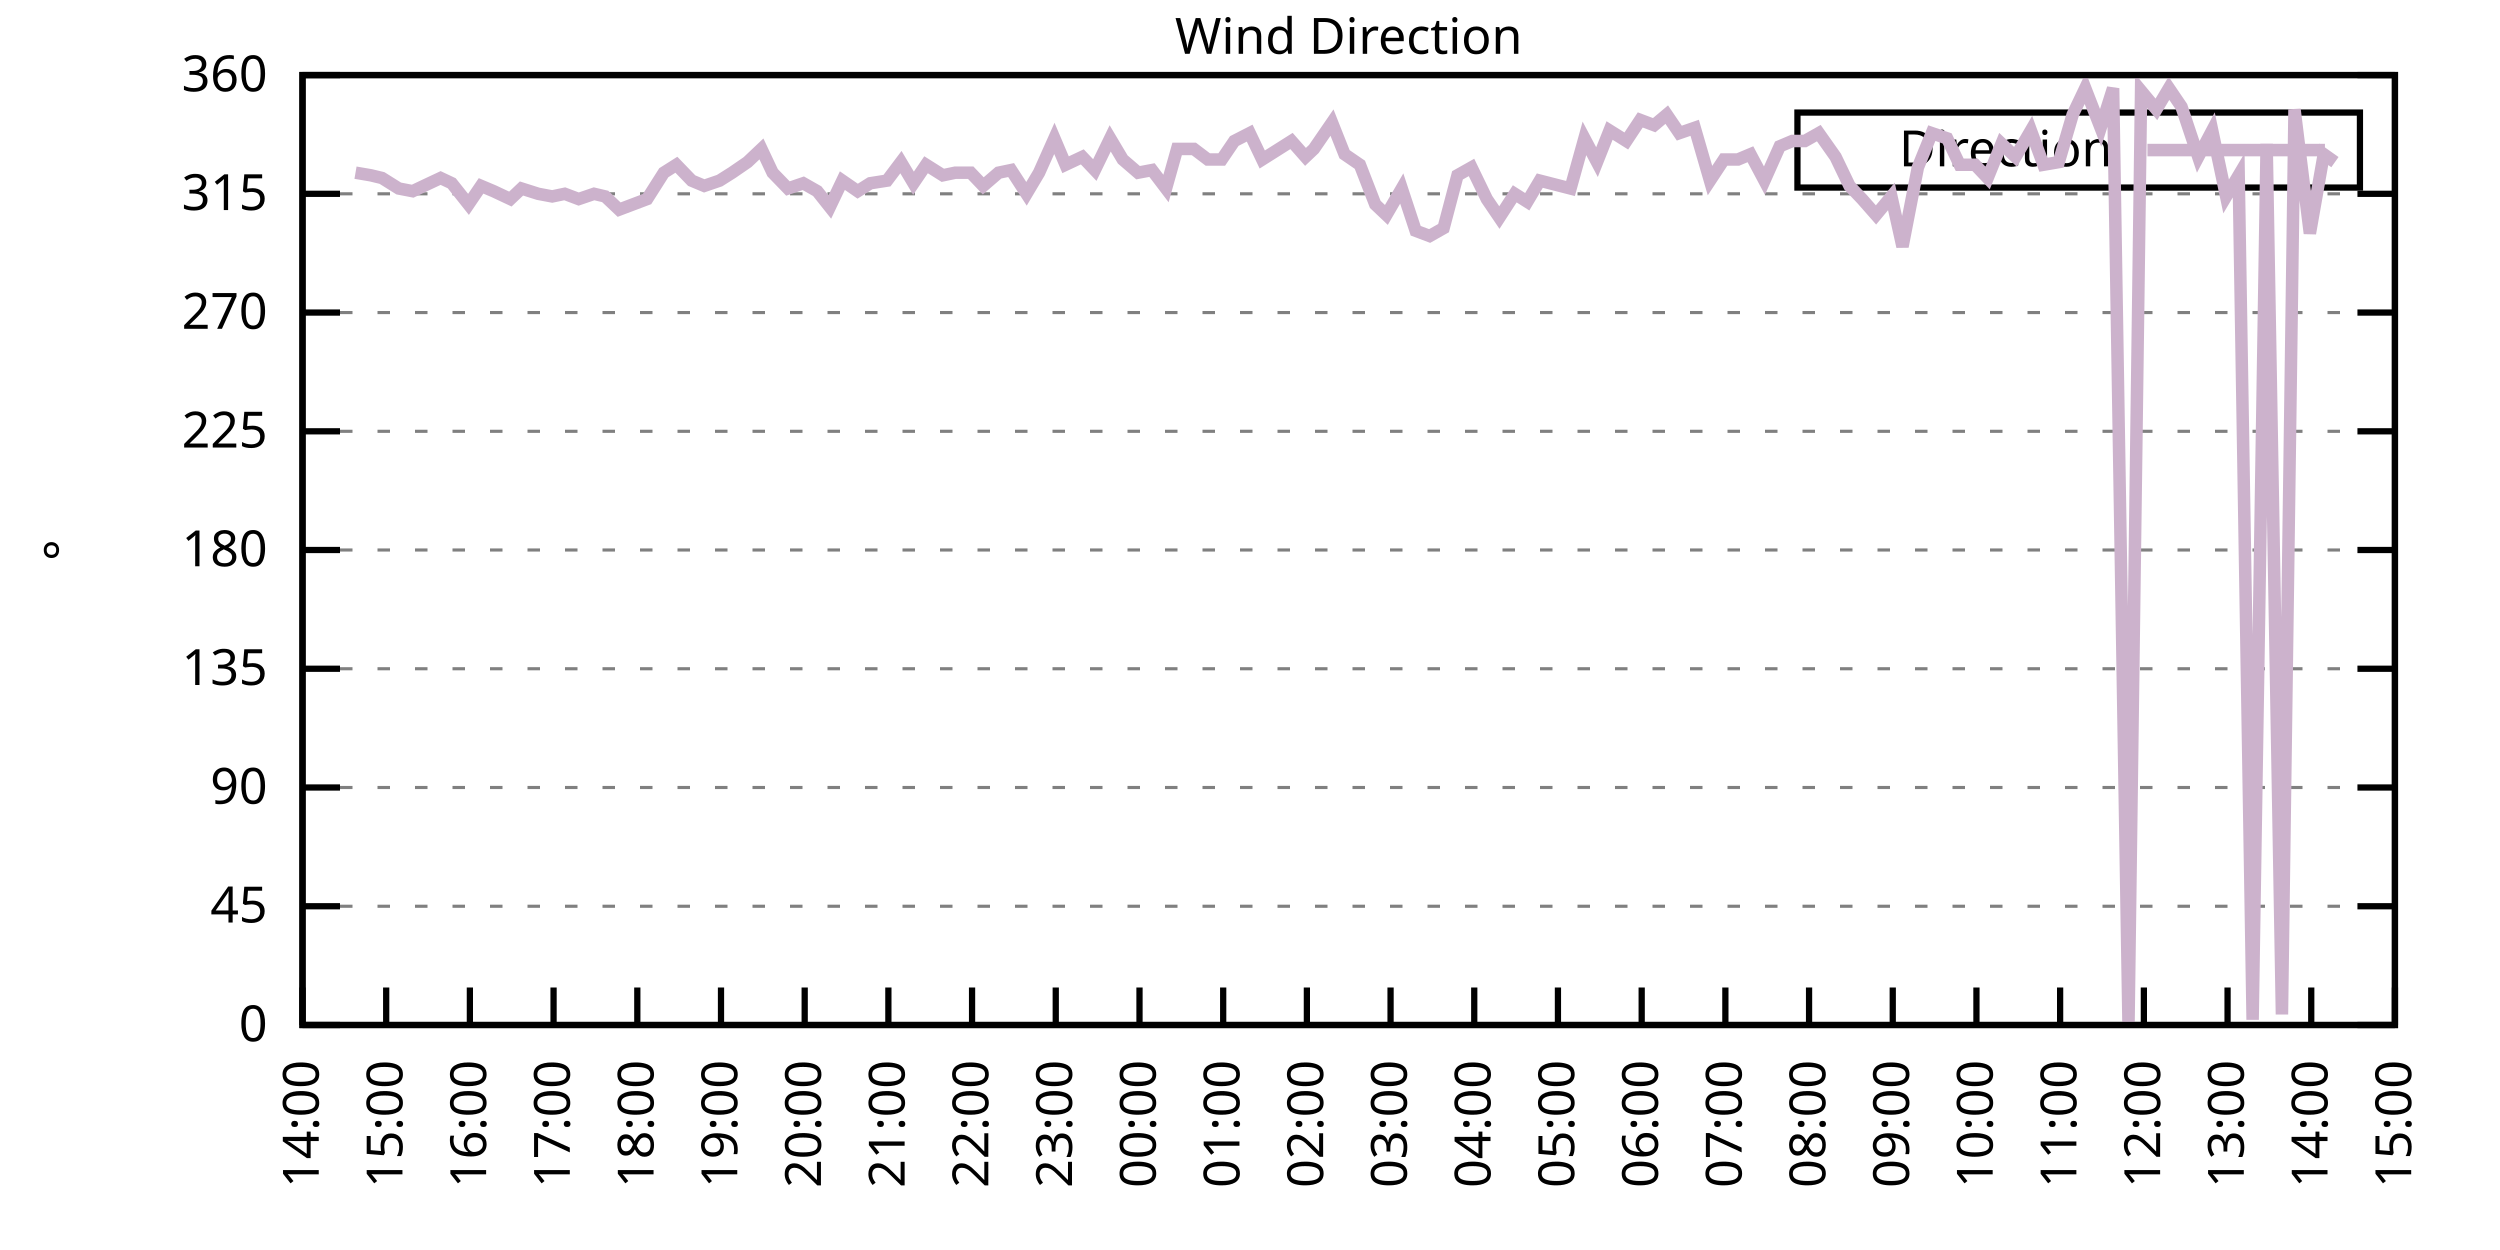
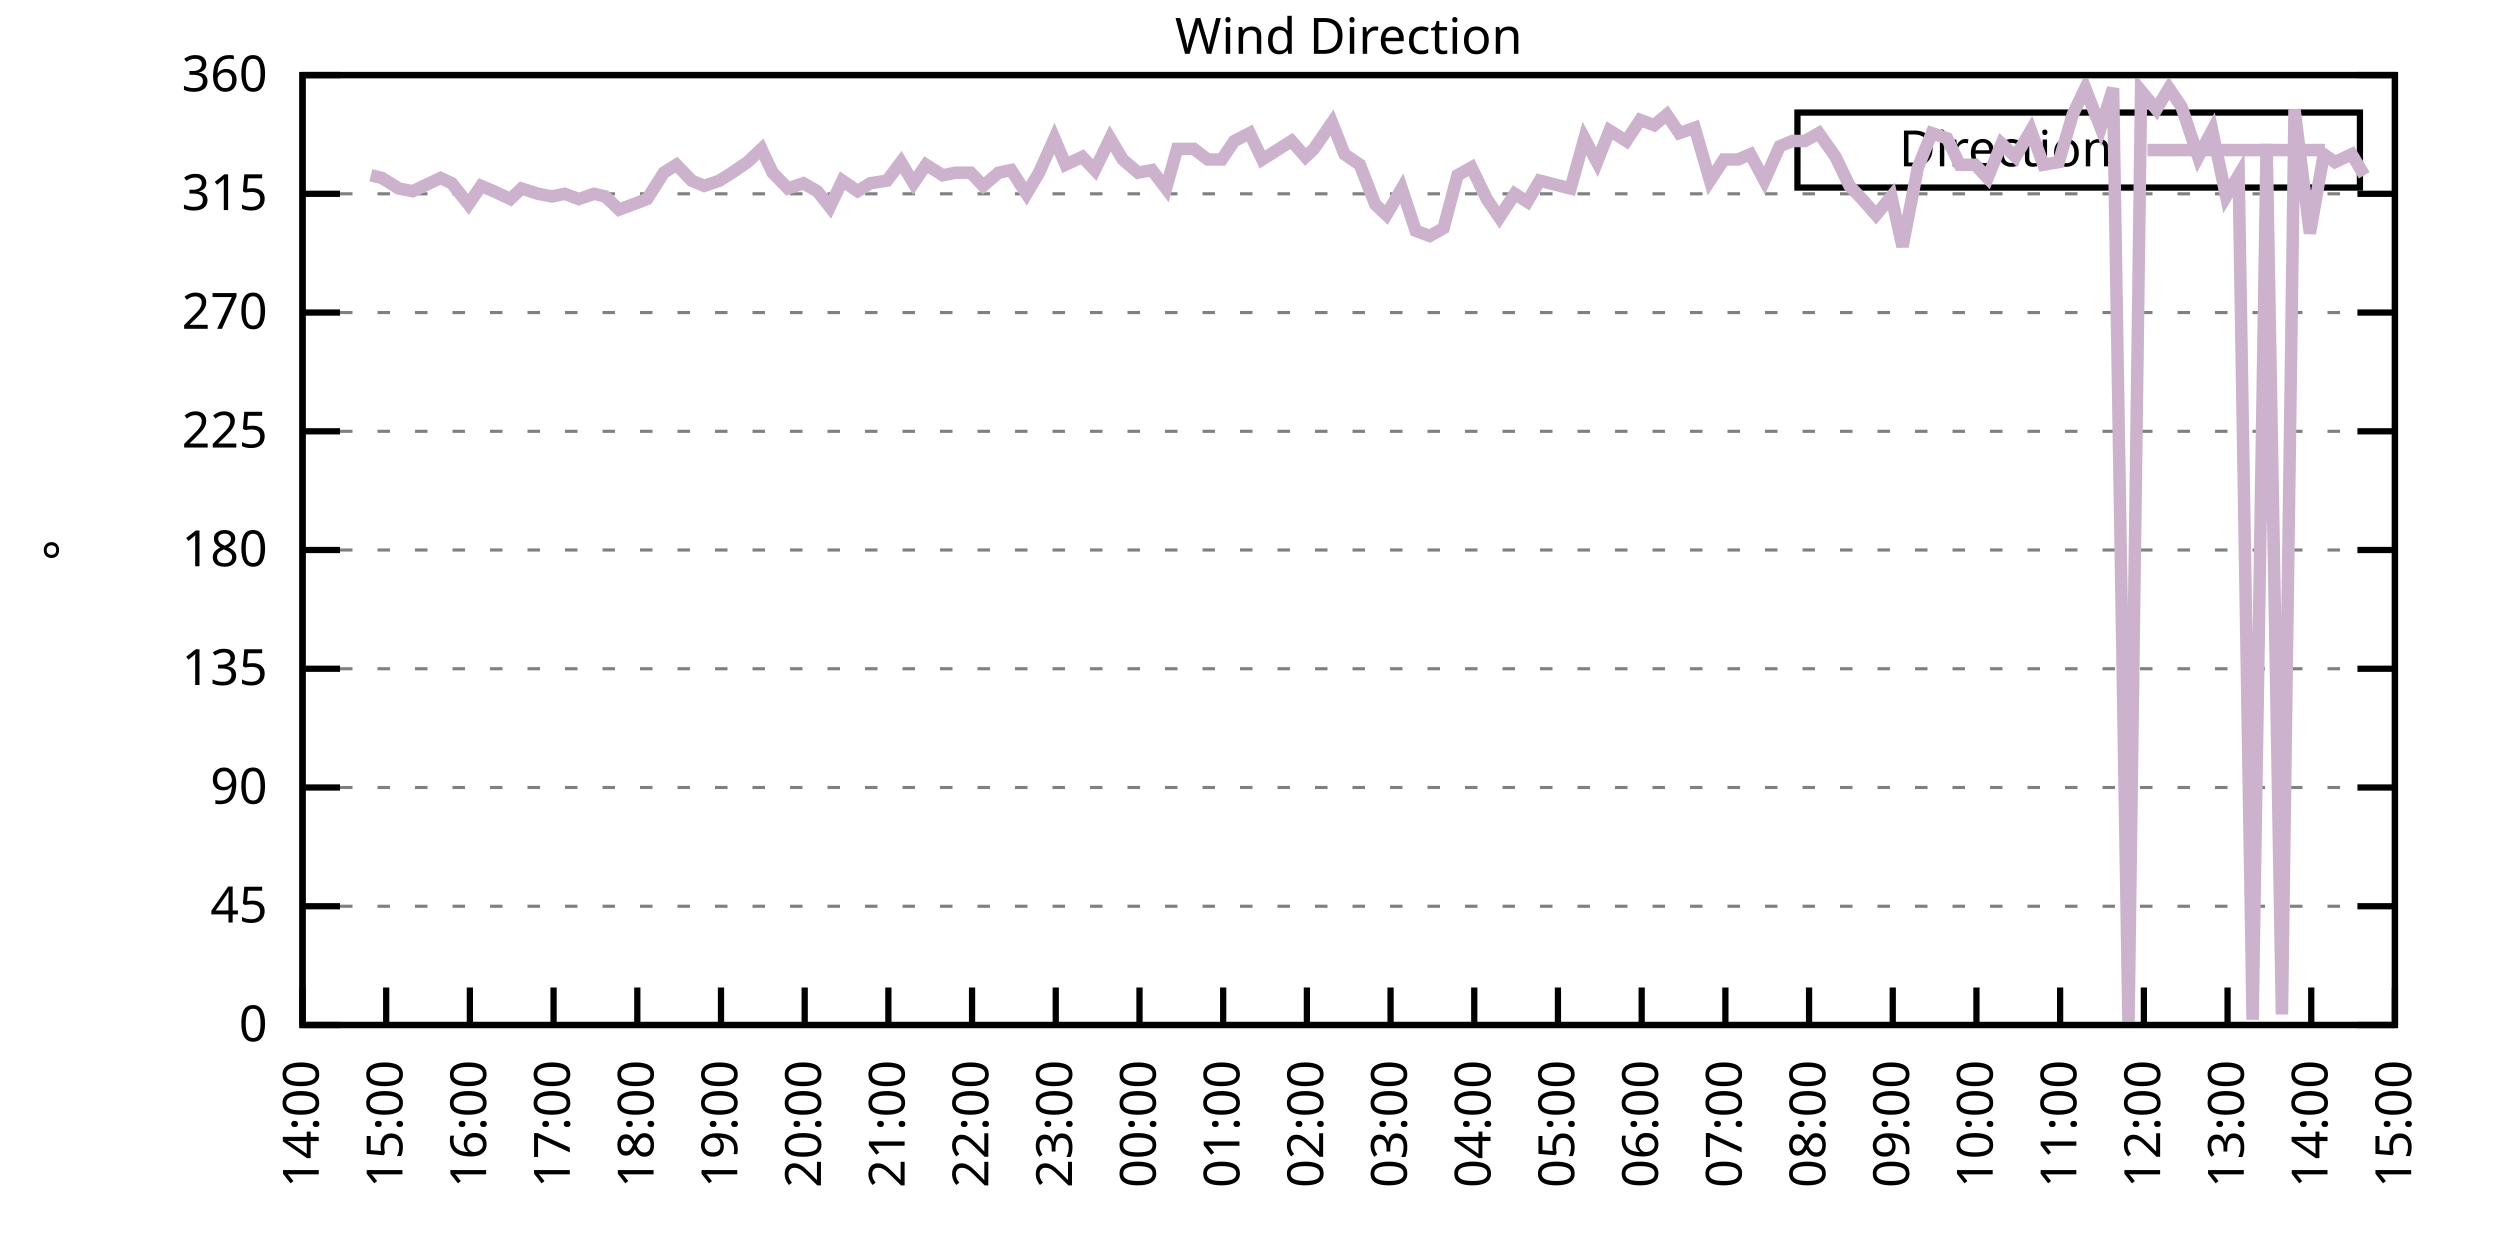
<svg xmlns="http://www.w3.org/2000/svg" xmlns:xlink="http://www.w3.org/1999/xlink" width="400" height="200" viewBox="0 0 400 200">
  <g id="gnuplot_canvas">
    <rect x="0" y="0" width="400" height="200" fill="none" />
    <defs>
      <circle id="gpDot" r="0.5" stroke-width="0.5" stroke="currentColor" />
      <path id="gpPt0" stroke-width="0.333" stroke="currentColor" d="M-1,0 h2 M0,-1 v2" />
      <path id="gpPt1" stroke-width="0.333" stroke="currentColor" d="M-1,-1 L1,1 M1,-1 L-1,1" />
      <path id="gpPt2" stroke-width="0.333" stroke="currentColor" d="M-1,0 L1,0 M0,-1 L0,1 M-1,-1 L1,1 M-1,1 L1,-1" />
      <rect id="gpPt3" stroke-width="0.333" stroke="currentColor" x="-1" y="-1" width="2" height="2" />
      <rect id="gpPt4" stroke-width="0.333" stroke="currentColor" fill="currentColor" x="-1" y="-1" width="2" height="2" />
      <circle id="gpPt5" stroke-width="0.333" stroke="currentColor" cx="0" cy="0" r="1" />
      <use xlink:href="#gpPt5" id="gpPt6" fill="currentColor" stroke="none" />
      <path id="gpPt7" stroke-width="0.333" stroke="currentColor" d="M0,-1.33 L-1.33,0.67 L1.33,0.67 z" />
      <use xlink:href="#gpPt7" id="gpPt8" fill="currentColor" stroke="none" />
      <use xlink:href="#gpPt7" id="gpPt9" stroke="currentColor" transform="rotate(180)" />
      <use xlink:href="#gpPt9" id="gpPt10" fill="currentColor" stroke="none" />
      <use xlink:href="#gpPt3" id="gpPt11" stroke="currentColor" transform="rotate(45)" />
      <use xlink:href="#gpPt11" id="gpPt12" fill="currentColor" stroke="none" />
      <path id="gpPt13" stroke-width="0.333" stroke="currentColor" d="M0,1.330 L1.265,0.411 L0.782,-1.067 L-0.782,-1.076 L-1.265,0.411 z" />
      <use xlink:href="#gpPt13" id="gpPt14" fill="currentColor" stroke="none" />
      <filter id="textbox" filterUnits="objectBoundingBox" x="0" y="0" height="1" width="1">
        <feFlood flood-color="white" flood-opacity="1" result="bgnd" />
        <feComposite in="SourceGraphic" in2="bgnd" operator="atop" />
      </filter>
      <filter id="greybox" filterUnits="objectBoundingBox" x="0" y="0" height="1" width="1">
        <feFlood flood-color="lightgrey" flood-opacity="1" result="grey" />
        <feComposite in="SourceGraphic" in2="grey" operator="atop" />
      </filter>
    </defs>
    <g fill="none" color="white" stroke="currentColor" stroke-width="1.00" stroke-linecap="butt" stroke-linejoin="miter">
</g>
    <g fill="none" color="black" stroke="currentColor" stroke-width="1.00" stroke-linecap="butt" stroke-linejoin="miter">
      <g stroke="none" shape-rendering="crispEdges">
        <polygon fill="rgb(255, 255, 255)" points="48.40,164.00 383.18,164.00 383.18,12.02 48.40,12.02 " />
      </g>
    </g>
    <g fill="none" color="black" stroke="currentColor" stroke-width="1.00" stroke-linecap="butt" stroke-linejoin="miter">
</g>
    <g fill="none" color="black" stroke="black" stroke-width="0.50" stroke-linecap="butt" stroke-linejoin="miter">
</g>
    <g fill="none" color="gray" stroke="currentColor" stroke-width="0.50" stroke-linecap="butt" stroke-linejoin="miter">
      <path stroke="gray" stroke-dasharray="2,4" class="gridline" d="M48.40,164.00 L383.19,164.00  " />
    </g>
    <g fill="none" color="gray" stroke="gray" stroke-width="1.00" stroke-linecap="butt" stroke-linejoin="miter">
</g>
    <g fill="none" color="black" stroke="currentColor" stroke-width="1.00" stroke-linecap="butt" stroke-linejoin="miter">
      <path stroke="black" d="M48.40,164.00 L54.40,164.00 M383.19,164.00 L377.19,164.00  " />
      <g transform="translate(42.80,166.60)" stroke="none" fill="black" font-family="Sans" font-size="8.00" text-anchor="end">
        <text>
          <tspan font-family="Sans"> 0</tspan>
        </text>
      </g>
    </g>
    <g fill="none" color="black" stroke="currentColor" stroke-width="1.00" stroke-linecap="butt" stroke-linejoin="miter">
</g>
    <g fill="none" color="black" stroke="black" stroke-width="0.50" stroke-linecap="butt" stroke-linejoin="miter">
</g>
    <g fill="none" color="gray" stroke="currentColor" stroke-width="0.50" stroke-linecap="butt" stroke-linejoin="miter">
      <path stroke="gray" stroke-dasharray="2,4" class="gridline" d="M48.40,145.00 L383.19,145.00  " />
    </g>
    <g fill="none" color="gray" stroke="gray" stroke-width="1.00" stroke-linecap="butt" stroke-linejoin="miter">
</g>
    <g fill="none" color="black" stroke="currentColor" stroke-width="1.00" stroke-linecap="butt" stroke-linejoin="miter">
      <path stroke="black" d="M48.40,145.00 L54.40,145.00 M383.19,145.00 L377.19,145.00  " />
      <g transform="translate(42.80,147.60)" stroke="none" fill="black" font-family="Sans" font-size="8.00" text-anchor="end">
        <text>
          <tspan font-family="Sans"> 45</tspan>
        </text>
      </g>
    </g>
    <g fill="none" color="black" stroke="currentColor" stroke-width="1.00" stroke-linecap="butt" stroke-linejoin="miter">
</g>
    <g fill="none" color="black" stroke="black" stroke-width="0.50" stroke-linecap="butt" stroke-linejoin="miter">
</g>
    <g fill="none" color="gray" stroke="currentColor" stroke-width="0.50" stroke-linecap="butt" stroke-linejoin="miter">
      <path stroke="gray" stroke-dasharray="2,4" class="gridline" d="M48.40,126.00 L383.19,126.00  " />
    </g>
    <g fill="none" color="gray" stroke="gray" stroke-width="1.00" stroke-linecap="butt" stroke-linejoin="miter">
</g>
    <g fill="none" color="black" stroke="currentColor" stroke-width="1.00" stroke-linecap="butt" stroke-linejoin="miter">
      <path stroke="black" d="M48.40,126.00 L54.40,126.00 M383.19,126.00 L377.19,126.00  " />
      <g transform="translate(42.80,128.60)" stroke="none" fill="black" font-family="Sans" font-size="8.00" text-anchor="end">
        <text>
          <tspan font-family="Sans"> 90</tspan>
        </text>
      </g>
    </g>
    <g fill="none" color="black" stroke="currentColor" stroke-width="1.00" stroke-linecap="butt" stroke-linejoin="miter">
</g>
    <g fill="none" color="black" stroke="black" stroke-width="0.50" stroke-linecap="butt" stroke-linejoin="miter">
</g>
    <g fill="none" color="gray" stroke="currentColor" stroke-width="0.50" stroke-linecap="butt" stroke-linejoin="miter">
      <path stroke="gray" stroke-dasharray="2,4" class="gridline" d="M48.40,107.00 L383.19,107.00  " />
    </g>
    <g fill="none" color="gray" stroke="gray" stroke-width="1.00" stroke-linecap="butt" stroke-linejoin="miter">
</g>
    <g fill="none" color="black" stroke="currentColor" stroke-width="1.00" stroke-linecap="butt" stroke-linejoin="miter">
      <path stroke="black" d="M48.40,107.00 L54.40,107.00 M383.19,107.00 L377.19,107.00  " />
      <g transform="translate(42.80,109.60)" stroke="none" fill="black" font-family="Sans" font-size="8.00" text-anchor="end">
        <text>
          <tspan font-family="Sans"> 135</tspan>
        </text>
      </g>
    </g>
    <g fill="none" color="black" stroke="currentColor" stroke-width="1.00" stroke-linecap="butt" stroke-linejoin="miter">
</g>
    <g fill="none" color="black" stroke="black" stroke-width="0.50" stroke-linecap="butt" stroke-linejoin="miter">
</g>
    <g fill="none" color="gray" stroke="currentColor" stroke-width="0.50" stroke-linecap="butt" stroke-linejoin="miter">
      <path stroke="gray" stroke-dasharray="2,4" class="gridline" d="M48.40,88.00 L383.19,88.00  " />
    </g>
    <g fill="none" color="gray" stroke="gray" stroke-width="1.00" stroke-linecap="butt" stroke-linejoin="miter">
</g>
    <g fill="none" color="black" stroke="currentColor" stroke-width="1.00" stroke-linecap="butt" stroke-linejoin="miter">
      <path stroke="black" d="M48.40,88.00 L54.40,88.00 M383.19,88.00 L377.19,88.00  " />
      <g transform="translate(42.80,90.60)" stroke="none" fill="black" font-family="Sans" font-size="8.00" text-anchor="end">
        <text>
          <tspan font-family="Sans"> 180</tspan>
        </text>
      </g>
    </g>
    <g fill="none" color="black" stroke="currentColor" stroke-width="1.00" stroke-linecap="butt" stroke-linejoin="miter">
</g>
    <g fill="none" color="black" stroke="black" stroke-width="0.50" stroke-linecap="butt" stroke-linejoin="miter">
</g>
    <g fill="none" color="gray" stroke="currentColor" stroke-width="0.50" stroke-linecap="butt" stroke-linejoin="miter">
      <path stroke="gray" stroke-dasharray="2,4" class="gridline" d="M48.40,69.01 L383.19,69.01  " />
    </g>
    <g fill="none" color="gray" stroke="gray" stroke-width="1.00" stroke-linecap="butt" stroke-linejoin="miter">
</g>
    <g fill="none" color="black" stroke="currentColor" stroke-width="1.00" stroke-linecap="butt" stroke-linejoin="miter">
      <path stroke="black" d="M48.40,69.01 L54.40,69.01 M383.19,69.01 L377.19,69.01  " />
      <g transform="translate(42.80,71.61)" stroke="none" fill="black" font-family="Sans" font-size="8.00" text-anchor="end">
        <text>
          <tspan font-family="Sans"> 225</tspan>
        </text>
      </g>
    </g>
    <g fill="none" color="black" stroke="currentColor" stroke-width="1.00" stroke-linecap="butt" stroke-linejoin="miter">
</g>
    <g fill="none" color="black" stroke="black" stroke-width="0.50" stroke-linecap="butt" stroke-linejoin="miter">
</g>
    <g fill="none" color="gray" stroke="currentColor" stroke-width="0.50" stroke-linecap="butt" stroke-linejoin="miter">
      <path stroke="gray" stroke-dasharray="2,4" class="gridline" d="M48.40,50.01 L383.19,50.01  " />
    </g>
    <g fill="none" color="gray" stroke="gray" stroke-width="1.00" stroke-linecap="butt" stroke-linejoin="miter">
</g>
    <g fill="none" color="black" stroke="currentColor" stroke-width="1.00" stroke-linecap="butt" stroke-linejoin="miter">
      <path stroke="black" d="M48.40,50.01 L54.40,50.01 M383.19,50.01 L377.19,50.01  " />
      <g transform="translate(42.80,52.61)" stroke="none" fill="black" font-family="Sans" font-size="8.00" text-anchor="end">
        <text>
          <tspan font-family="Sans"> 270</tspan>
        </text>
      </g>
    </g>
    <g fill="none" color="black" stroke="currentColor" stroke-width="1.00" stroke-linecap="butt" stroke-linejoin="miter">
</g>
    <g fill="none" color="black" stroke="black" stroke-width="0.50" stroke-linecap="butt" stroke-linejoin="miter">
</g>
    <g fill="none" color="gray" stroke="currentColor" stroke-width="0.50" stroke-linecap="butt" stroke-linejoin="miter">
      <path stroke="gray" stroke-dasharray="2,4" class="gridline" d="M48.40,31.01 L383.19,31.01  " />
    </g>
    <g fill="none" color="gray" stroke="gray" stroke-width="1.00" stroke-linecap="butt" stroke-linejoin="miter">
</g>
    <g fill="none" color="black" stroke="currentColor" stroke-width="1.00" stroke-linecap="butt" stroke-linejoin="miter">
      <path stroke="black" d="M48.40,31.01 L54.40,31.01 M383.19,31.01 L377.19,31.01  " />
      <g transform="translate(42.80,33.61)" stroke="none" fill="black" font-family="Sans" font-size="8.00" text-anchor="end">
        <text>
          <tspan font-family="Sans"> 315</tspan>
        </text>
      </g>
    </g>
    <g fill="none" color="black" stroke="currentColor" stroke-width="1.00" stroke-linecap="butt" stroke-linejoin="miter">
</g>
    <g fill="none" color="black" stroke="black" stroke-width="0.50" stroke-linecap="butt" stroke-linejoin="miter">
</g>
    <g fill="none" color="gray" stroke="currentColor" stroke-width="0.50" stroke-linecap="butt" stroke-linejoin="miter">
      <path stroke="gray" stroke-dasharray="2,4" class="gridline" d="M48.40,12.01 L383.19,12.01  " />
    </g>
    <g fill="none" color="gray" stroke="gray" stroke-width="1.00" stroke-linecap="butt" stroke-linejoin="miter">
</g>
    <g fill="none" color="black" stroke="currentColor" stroke-width="1.00" stroke-linecap="butt" stroke-linejoin="miter">
      <path stroke="black" d="M48.40,12.01 L54.40,12.01 M383.19,12.01 L377.19,12.01  " />
      <g transform="translate(42.80,14.61)" stroke="none" fill="black" font-family="Sans" font-size="8.00" text-anchor="end">
        <text>
          <tspan font-family="Sans"> 360</tspan>
        </text>
      </g>
    </g>
    <g fill="none" color="black" stroke="currentColor" stroke-width="1.00" stroke-linecap="butt" stroke-linejoin="miter">
      <path stroke="black" d="M48.40,164.00 L48.40,158.00  " />
      <g transform="translate(51.00,169.60) rotate(270.00)" stroke="none" fill="black" font-family="Sans" font-size="8.00" text-anchor="end">
        <text>
          <tspan font-family="Sans">14:00</tspan>
        </text>
      </g>
    </g>
    <g fill="none" color="black" stroke="currentColor" stroke-width="1.00" stroke-linecap="butt" stroke-linejoin="miter">
      <path stroke="black" d="M61.79,164.00 L61.79,158.00  " />
      <g transform="translate(64.39,169.60) rotate(270.00)" stroke="none" fill="black" font-family="Sans" font-size="8.00" text-anchor="end">
        <text>
          <tspan font-family="Sans">15:00</tspan>
        </text>
      </g>
    </g>
    <g fill="none" color="black" stroke="currentColor" stroke-width="1.00" stroke-linecap="butt" stroke-linejoin="miter">
      <path stroke="black" d="M75.18,164.00 L75.18,158.00  " />
      <g transform="translate(77.78,169.60) rotate(270.00)" stroke="none" fill="black" font-family="Sans" font-size="8.00" text-anchor="end">
        <text>
          <tspan font-family="Sans">16:00</tspan>
        </text>
      </g>
    </g>
    <g fill="none" color="black" stroke="currentColor" stroke-width="1.00" stroke-linecap="butt" stroke-linejoin="miter">
      <path stroke="black" d="M88.57,164.00 L88.57,158.00  " />
      <g transform="translate(91.17,169.60) rotate(270.00)" stroke="none" fill="black" font-family="Sans" font-size="8.00" text-anchor="end">
        <text>
          <tspan font-family="Sans">17:00</tspan>
        </text>
      </g>
    </g>
    <g fill="none" color="black" stroke="currentColor" stroke-width="1.00" stroke-linecap="butt" stroke-linejoin="miter">
      <path stroke="black" d="M101.97,164.00 L101.97,158.00  " />
      <g transform="translate(104.57,169.60) rotate(270.00)" stroke="none" fill="black" font-family="Sans" font-size="8.00" text-anchor="end">
        <text>
          <tspan font-family="Sans">18:00</tspan>
        </text>
      </g>
    </g>
    <g fill="none" color="black" stroke="currentColor" stroke-width="1.00" stroke-linecap="butt" stroke-linejoin="miter">
      <path stroke="black" d="M115.36,164.00 L115.36,158.00  " />
      <g transform="translate(117.96,169.60) rotate(270.00)" stroke="none" fill="black" font-family="Sans" font-size="8.00" text-anchor="end">
        <text>
          <tspan font-family="Sans">19:00</tspan>
        </text>
      </g>
    </g>
    <g fill="none" color="black" stroke="currentColor" stroke-width="1.00" stroke-linecap="butt" stroke-linejoin="miter">
      <path stroke="black" d="M128.75,164.00 L128.75,158.00  " />
      <g transform="translate(131.35,169.60) rotate(270.00)" stroke="none" fill="black" font-family="Sans" font-size="8.00" text-anchor="end">
        <text>
          <tspan font-family="Sans">20:00</tspan>
        </text>
      </g>
    </g>
    <g fill="none" color="black" stroke="currentColor" stroke-width="1.00" stroke-linecap="butt" stroke-linejoin="miter">
      <path stroke="black" d="M142.14,164.00 L142.14,158.00  " />
      <g transform="translate(144.74,169.60) rotate(270.00)" stroke="none" fill="black" font-family="Sans" font-size="8.00" text-anchor="end">
        <text>
          <tspan font-family="Sans">21:00</tspan>
        </text>
      </g>
    </g>
    <g fill="none" color="black" stroke="currentColor" stroke-width="1.00" stroke-linecap="butt" stroke-linejoin="miter">
      <path stroke="black" d="M155.53,164.00 L155.53,158.00  " />
      <g transform="translate(158.13,169.60) rotate(270.00)" stroke="none" fill="black" font-family="Sans" font-size="8.00" text-anchor="end">
        <text>
          <tspan font-family="Sans">22:00</tspan>
        </text>
      </g>
    </g>
    <g fill="none" color="black" stroke="currentColor" stroke-width="1.00" stroke-linecap="butt" stroke-linejoin="miter">
      <path stroke="black" d="M168.92,164.00 L168.92,158.00  " />
      <g transform="translate(171.52,169.60) rotate(270.00)" stroke="none" fill="black" font-family="Sans" font-size="8.00" text-anchor="end">
        <text>
          <tspan font-family="Sans">23:00</tspan>
        </text>
      </g>
    </g>
    <g fill="none" color="black" stroke="currentColor" stroke-width="1.00" stroke-linecap="butt" stroke-linejoin="miter">
      <path stroke="black" d="M182.32,164.00 L182.32,158.00  " />
      <g transform="translate(184.92,169.60) rotate(270.00)" stroke="none" fill="black" font-family="Sans" font-size="8.00" text-anchor="end">
        <text>
          <tspan font-family="Sans">00:00</tspan>
        </text>
      </g>
    </g>
    <g fill="none" color="black" stroke="currentColor" stroke-width="1.00" stroke-linecap="butt" stroke-linejoin="miter">
      <path stroke="black" d="M195.71,164.00 L195.71,158.00  " />
      <g transform="translate(198.31,169.60) rotate(270.00)" stroke="none" fill="black" font-family="Sans" font-size="8.00" text-anchor="end">
        <text>
          <tspan font-family="Sans">01:00</tspan>
        </text>
      </g>
    </g>
    <g fill="none" color="black" stroke="currentColor" stroke-width="1.00" stroke-linecap="butt" stroke-linejoin="miter">
      <path stroke="black" d="M209.10,164.00 L209.10,158.00  " />
      <g transform="translate(211.70,169.60) rotate(270.00)" stroke="none" fill="black" font-family="Sans" font-size="8.00" text-anchor="end">
        <text>
          <tspan font-family="Sans">02:00</tspan>
        </text>
      </g>
    </g>
    <g fill="none" color="black" stroke="currentColor" stroke-width="1.00" stroke-linecap="butt" stroke-linejoin="miter">
      <path stroke="black" d="M222.49,164.00 L222.49,158.00  " />
      <g transform="translate(225.09,169.60) rotate(270.00)" stroke="none" fill="black" font-family="Sans" font-size="8.00" text-anchor="end">
        <text>
          <tspan font-family="Sans">03:00</tspan>
        </text>
      </g>
    </g>
    <g fill="none" color="black" stroke="currentColor" stroke-width="1.00" stroke-linecap="butt" stroke-linejoin="miter">
      <path stroke="black" d="M235.88,164.00 L235.88,158.00  " />
      <g transform="translate(238.48,169.60) rotate(270.00)" stroke="none" fill="black" font-family="Sans" font-size="8.00" text-anchor="end">
        <text>
          <tspan font-family="Sans">04:00</tspan>
        </text>
      </g>
    </g>
    <g fill="none" color="black" stroke="currentColor" stroke-width="1.00" stroke-linecap="butt" stroke-linejoin="miter">
      <path stroke="black" d="M249.27,164.00 L249.27,158.00  " />
      <g transform="translate(251.87,169.60) rotate(270.00)" stroke="none" fill="black" font-family="Sans" font-size="8.00" text-anchor="end">
        <text>
          <tspan font-family="Sans">05:00</tspan>
        </text>
      </g>
    </g>
    <g fill="none" color="black" stroke="currentColor" stroke-width="1.00" stroke-linecap="butt" stroke-linejoin="miter">
      <path stroke="black" d="M262.67,164.00 L262.67,158.00  " />
      <g transform="translate(265.27,169.60) rotate(270.00)" stroke="none" fill="black" font-family="Sans" font-size="8.00" text-anchor="end">
        <text>
          <tspan font-family="Sans">06:00</tspan>
        </text>
      </g>
    </g>
    <g fill="none" color="black" stroke="currentColor" stroke-width="1.00" stroke-linecap="butt" stroke-linejoin="miter">
      <path stroke="black" d="M276.06,164.00 L276.06,158.00  " />
      <g transform="translate(278.66,169.60) rotate(270.00)" stroke="none" fill="black" font-family="Sans" font-size="8.00" text-anchor="end">
        <text>
          <tspan font-family="Sans">07:00</tspan>
        </text>
      </g>
    </g>
    <g fill="none" color="black" stroke="currentColor" stroke-width="1.00" stroke-linecap="butt" stroke-linejoin="miter">
      <path stroke="black" d="M289.45,164.00 L289.45,158.00  " />
      <g transform="translate(292.05,169.60) rotate(270.00)" stroke="none" fill="black" font-family="Sans" font-size="8.00" text-anchor="end">
        <text>
          <tspan font-family="Sans">08:00</tspan>
        </text>
      </g>
    </g>
    <g fill="none" color="black" stroke="currentColor" stroke-width="1.00" stroke-linecap="butt" stroke-linejoin="miter">
      <path stroke="black" d="M302.84,164.00 L302.84,158.00  " />
      <g transform="translate(305.44,169.60) rotate(270.00)" stroke="none" fill="black" font-family="Sans" font-size="8.00" text-anchor="end">
        <text>
          <tspan font-family="Sans">09:00</tspan>
        </text>
      </g>
    </g>
    <g fill="none" color="black" stroke="currentColor" stroke-width="1.00" stroke-linecap="butt" stroke-linejoin="miter">
      <path stroke="black" d="M316.23,164.00 L316.23,158.00  " />
      <g transform="translate(318.83,169.60) rotate(270.00)" stroke="none" fill="black" font-family="Sans" font-size="8.00" text-anchor="end">
        <text>
          <tspan font-family="Sans">10:00</tspan>
        </text>
      </g>
    </g>
    <g fill="none" color="black" stroke="currentColor" stroke-width="1.00" stroke-linecap="butt" stroke-linejoin="miter">
      <path stroke="black" d="M329.62,164.00 L329.62,158.00  " />
      <g transform="translate(332.22,169.60) rotate(270.00)" stroke="none" fill="black" font-family="Sans" font-size="8.00" text-anchor="end">
        <text>
          <tspan font-family="Sans">11:00</tspan>
        </text>
      </g>
    </g>
    <g fill="none" color="black" stroke="currentColor" stroke-width="1.00" stroke-linecap="butt" stroke-linejoin="miter">
      <path stroke="black" d="M343.02,164.00 L343.02,158.00  " />
      <g transform="translate(345.62,169.60) rotate(270.00)" stroke="none" fill="black" font-family="Sans" font-size="8.00" text-anchor="end">
        <text>
          <tspan font-family="Sans">12:00</tspan>
        </text>
      </g>
    </g>
    <g fill="none" color="black" stroke="currentColor" stroke-width="1.00" stroke-linecap="butt" stroke-linejoin="miter">
      <path stroke="black" d="M356.41,164.00 L356.41,158.00  " />
      <g transform="translate(359.01,169.60) rotate(270.00)" stroke="none" fill="black" font-family="Sans" font-size="8.00" text-anchor="end">
        <text>
          <tspan font-family="Sans">13:00</tspan>
        </text>
      </g>
    </g>
    <g fill="none" color="black" stroke="currentColor" stroke-width="1.00" stroke-linecap="butt" stroke-linejoin="miter">
      <path stroke="black" d="M369.80,164.00 L369.80,158.00  " />
      <g transform="translate(372.40,169.60) rotate(270.00)" stroke="none" fill="black" font-family="Sans" font-size="8.00" text-anchor="end">
        <text>
          <tspan font-family="Sans">14:00</tspan>
        </text>
      </g>
    </g>
    <g fill="none" color="black" stroke="currentColor" stroke-width="1.00" stroke-linecap="butt" stroke-linejoin="miter">
      <path stroke="black" d="M383.19,164.00 L383.19,158.00  " />
      <g transform="translate(385.79,169.60) rotate(270.00)" stroke="none" fill="black" font-family="Sans" font-size="8.00" text-anchor="end">
        <text>
          <tspan font-family="Sans">15:00</tspan>
        </text>
      </g>
    </g>
    <g fill="none" color="black" stroke="currentColor" stroke-width="1.00" stroke-linecap="butt" stroke-linejoin="miter">
</g>
    <g fill="none" color="black" stroke="currentColor" stroke-width="1.00" stroke-linecap="butt" stroke-linejoin="miter">
      <path stroke="black" d="M48.40,12.01 L48.40,164.00 L383.19,164.00 L383.19,12.01 L48.40,12.01 Z  " />
    </g>
    <g fill="none" color="black" stroke="currentColor" stroke-width="1.00" stroke-linecap="butt" stroke-linejoin="miter">
</g>
    <g fill="none" color="black" stroke="currentColor" stroke-width="1.00" stroke-linecap="butt" stroke-linejoin="miter">
      <path stroke="black" d="M287.59,30.01 L287.59,18.01 L377.59,18.01 L377.59,30.01 L287.59,30.01 Z  " />
    </g>
    <g id="Wind_direction_plot_1">
      <g fill="none" color="white" stroke="black" stroke-width="2.00" stroke-linecap="butt" stroke-linejoin="miter">
</g>
      <g fill="none" color="black" stroke="currentColor" stroke-width="2.00" stroke-linecap="butt" stroke-linejoin="miter">
        <g transform="translate(337.99,26.61)" stroke="none" fill="black" font-family="Sans" font-size="8.00" text-anchor="end">
          <text>
            <tspan font-family="Sans">Direction</tspan>
          </text>
        </g>
      </g>
      <g fill="none" color="black" stroke="currentColor" stroke-width="2.00" stroke-linecap="butt" stroke-linejoin="miter">
-         <path stroke="rgb(204, 178, 204)" d="M343.59,24.01 L371.99,24.01 M56.88,27.63 L59.34,28.05 L61.12,28.48 L63.80,30.16 L66.03,30.59 L67.82,29.74   L70.50,28.48 L72.28,29.32 L74.96,32.70 L76.97,29.74 L78.98,30.59 L81.66,31.85 L83.44,30.16 L86.12,31.01   L88.35,31.43 L90.36,31.01 L92.59,31.85 L95.05,31.01 L96.83,31.43 L99.06,33.54 L103.53,31.85 L106.21,27.63   L108.22,26.36 L110.67,28.90 L112.68,29.74 L115.13,28.90 L117.14,27.63 L119.60,25.94 L121.83,23.83 L123.62,27.63   L126.07,30.16 L128.53,29.32 L130.76,30.59 L132.77,33.12 L134.78,28.90 L137.23,30.59 L139.24,29.32 L141.92,28.90   L144.15,25.94 L146.16,29.32 L148.17,26.36 L150.85,28.05 L152.85,27.63 L155.31,27.63 L157.32,29.74 L159.77,27.63   L161.78,27.21 L164.24,31.01 L166.25,27.63 L168.70,22.14 L170.49,26.36 L173.17,25.10 L175.17,27.21 L177.63,22.14   L179.64,25.52 L182.09,27.63 L184.32,27.21 L186.56,30.16 L188.34,23.83 L191.02,23.83 L193.25,25.52 L195.48,25.52   L197.49,22.56 L199.95,21.30 L201.96,25.52 L203.97,24.25 L206.64,22.56 L208.88,25.10 L210.22,23.83 L213.12,19.61   L215.13,24.68 L217.58,26.36 L220.04,32.70 L221.82,34.39 L224.28,30.16 L226.51,36.92 L228.74,37.76 L230.97,36.50   L233.20,28.05 L235.44,26.79 L237.89,31.85 L239.90,34.81 L242.36,31.01 L244.36,32.28 L246.37,28.90 L251.28,30.16   L253.51,22.14 L255.52,25.94 L257.53,20.88 L260.21,22.56 L262.44,19.19 L264.67,20.03 L266.68,18.34 L268.69,21.30   L271.15,20.45 L273.60,28.90 L275.83,25.52 L278.07,25.52 L280.07,24.68 L282.31,28.90 L284.76,23.41 L286.77,22.56   L288.78,22.56 L291.01,21.30 L293.69,25.10 L295.92,29.74 L297.93,31.85 L300.16,34.39 L302.62,31.43 L304.40,39.45   L306.86,26.79 L309.09,21.30 L311.54,22.14 L313.55,26.36 L316.01,26.36 L318.02,28.48 L320.25,22.99 L322.48,25.10   L324.94,20.88 L326.95,26.36 L329.40,25.94 L331.63,18.34 L333.64,14.12 L336.10,20.45 L338.10,14.12 L340.56,164.00   L342.57,14.54 L345.02,17.50 L347.03,14.12 L349.04,17.08 L351.72,25.10 L353.95,20.88 L356.18,31.43 L358.19,28.05   L360.42,163.16 L362.66,22.99 L365.11,162.31 L367.12,17.50 L369.58,37.34 L371.81,24.68 L373.59,25.94  " />
+         <path stroke="rgb(204, 178, 204)" d="M343.59,24.01 L371.99,24.01 M59.34,28.05 L61.12,28.48 L63.80,30.16 L66.03,30.59 L67.82,29.74 L70.50,28.48   L72.28,29.32 L74.96,32.70 L76.97,29.74 L78.98,30.59 L81.66,31.85 L83.44,30.16 L86.12,31.01 L88.35,31.43   L90.36,31.01 L92.59,31.85 L95.05,31.01 L96.83,31.43 L99.06,33.54 L103.53,31.85 L106.21,27.63 L108.22,26.36   L110.67,28.90 L112.68,29.74 L115.13,28.90 L117.14,27.63 L119.60,25.94 L121.83,23.83 L123.62,27.63 L126.07,30.16   L128.53,29.32 L130.76,30.59 L132.77,33.12 L134.78,28.90 L137.23,30.59 L139.24,29.32 L141.92,28.90 L144.15,25.94   L146.16,29.32 L148.17,26.36 L150.85,28.05 L152.85,27.63 L155.31,27.63 L157.32,29.74 L159.77,27.63 L161.78,27.21   L164.24,31.01 L166.25,27.63 L168.70,22.14 L170.49,26.36 L173.17,25.10 L175.17,27.21 L177.63,22.14 L179.64,25.52   L182.09,27.63 L184.32,27.21 L186.56,30.16 L188.34,23.83 L191.02,23.83 L193.25,25.52 L195.48,25.52 L197.49,22.56   L199.95,21.30 L201.96,25.52 L203.97,24.25 L206.64,22.56 L208.88,25.10 L210.22,23.83 L213.12,19.61 L215.13,24.68   L217.58,26.36 L220.04,32.70 L221.82,34.39 L224.28,30.16 L226.51,36.92 L228.74,37.76 L230.97,36.50 L233.20,28.05   L235.44,26.79 L237.89,31.85 L239.90,34.81 L242.36,31.01 L244.36,32.28 L246.37,28.90 L251.28,30.16 L253.51,22.14   L255.52,25.94 L257.53,20.88 L260.21,22.56 L262.44,19.19 L264.67,20.03 L266.68,18.34 L268.69,21.30 L271.15,20.45   L273.60,28.90 L275.83,25.52 L278.07,25.52 L280.07,24.68 L282.31,28.90 L284.76,23.41 L286.77,22.56 L288.78,22.56   L291.01,21.30 L293.69,25.10 L295.92,29.74 L297.93,31.85 L300.16,34.39 L302.62,31.43 L304.40,39.45 L306.86,26.79   L309.09,21.30 L311.54,22.14 L313.55,26.36 L316.01,26.36 L318.02,28.48 L320.25,22.99 L322.48,25.10 L324.94,20.88   L326.95,26.36 L329.40,25.94 L331.63,18.34 L333.64,14.12 L336.10,20.45 L338.10,14.12 L340.56,164.00 L342.57,14.54   L345.02,17.50 L347.03,14.12 L349.04,17.08 L351.72,25.10 L353.95,20.88 L356.18,31.43 L358.19,28.05 L360.42,163.16   L362.66,22.99 L365.11,162.31 L367.12,17.50 L369.58,37.34 L371.81,24.68 L373.59,25.94 L376.27,24.68 L378.28,28.05    " />
      </g>
    </g>
    <g fill="none" color="black" stroke="currentColor" stroke-width="2.00" stroke-linecap="butt" stroke-linejoin="miter">
</g>
    <g fill="none" color="black" stroke="black" stroke-width="1.00" stroke-linecap="butt" stroke-linejoin="miter">
</g>
    <g fill="none" color="black" stroke="currentColor" stroke-width="1.00" stroke-linecap="butt" stroke-linejoin="miter">
      <path stroke="black" d="M48.40,12.01 L48.40,164.00 L383.19,164.00 L383.19,12.01 L48.40,12.01 Z  " />
      <g transform="translate(12.80,88.01) rotate(270.00)" stroke="none" fill="black" font-family="Sans" font-size="8.00" text-anchor="middle">
        <text>
          <tspan font-family="Sans">°</tspan>
        </text>
      </g>
    </g>
    <g fill="none" color="black" stroke="currentColor" stroke-width="1.00" stroke-linecap="butt" stroke-linejoin="miter">
</g>
    <g fill="none" color="black" stroke="currentColor" stroke-width="1.00" stroke-linecap="butt" stroke-linejoin="miter">
      <g transform="translate(215.79,8.61)" stroke="none" fill="black" font-family="Sans" font-size="8.00" text-anchor="middle">
        <text>
          <tspan font-family="Sans">Wind Direction</tspan>
        </text>
      </g>
    </g>
    <g fill="none" color="black" stroke="currentColor" stroke-width="1.00" stroke-linecap="butt" stroke-linejoin="miter">
</g>
  </g>
</svg>
